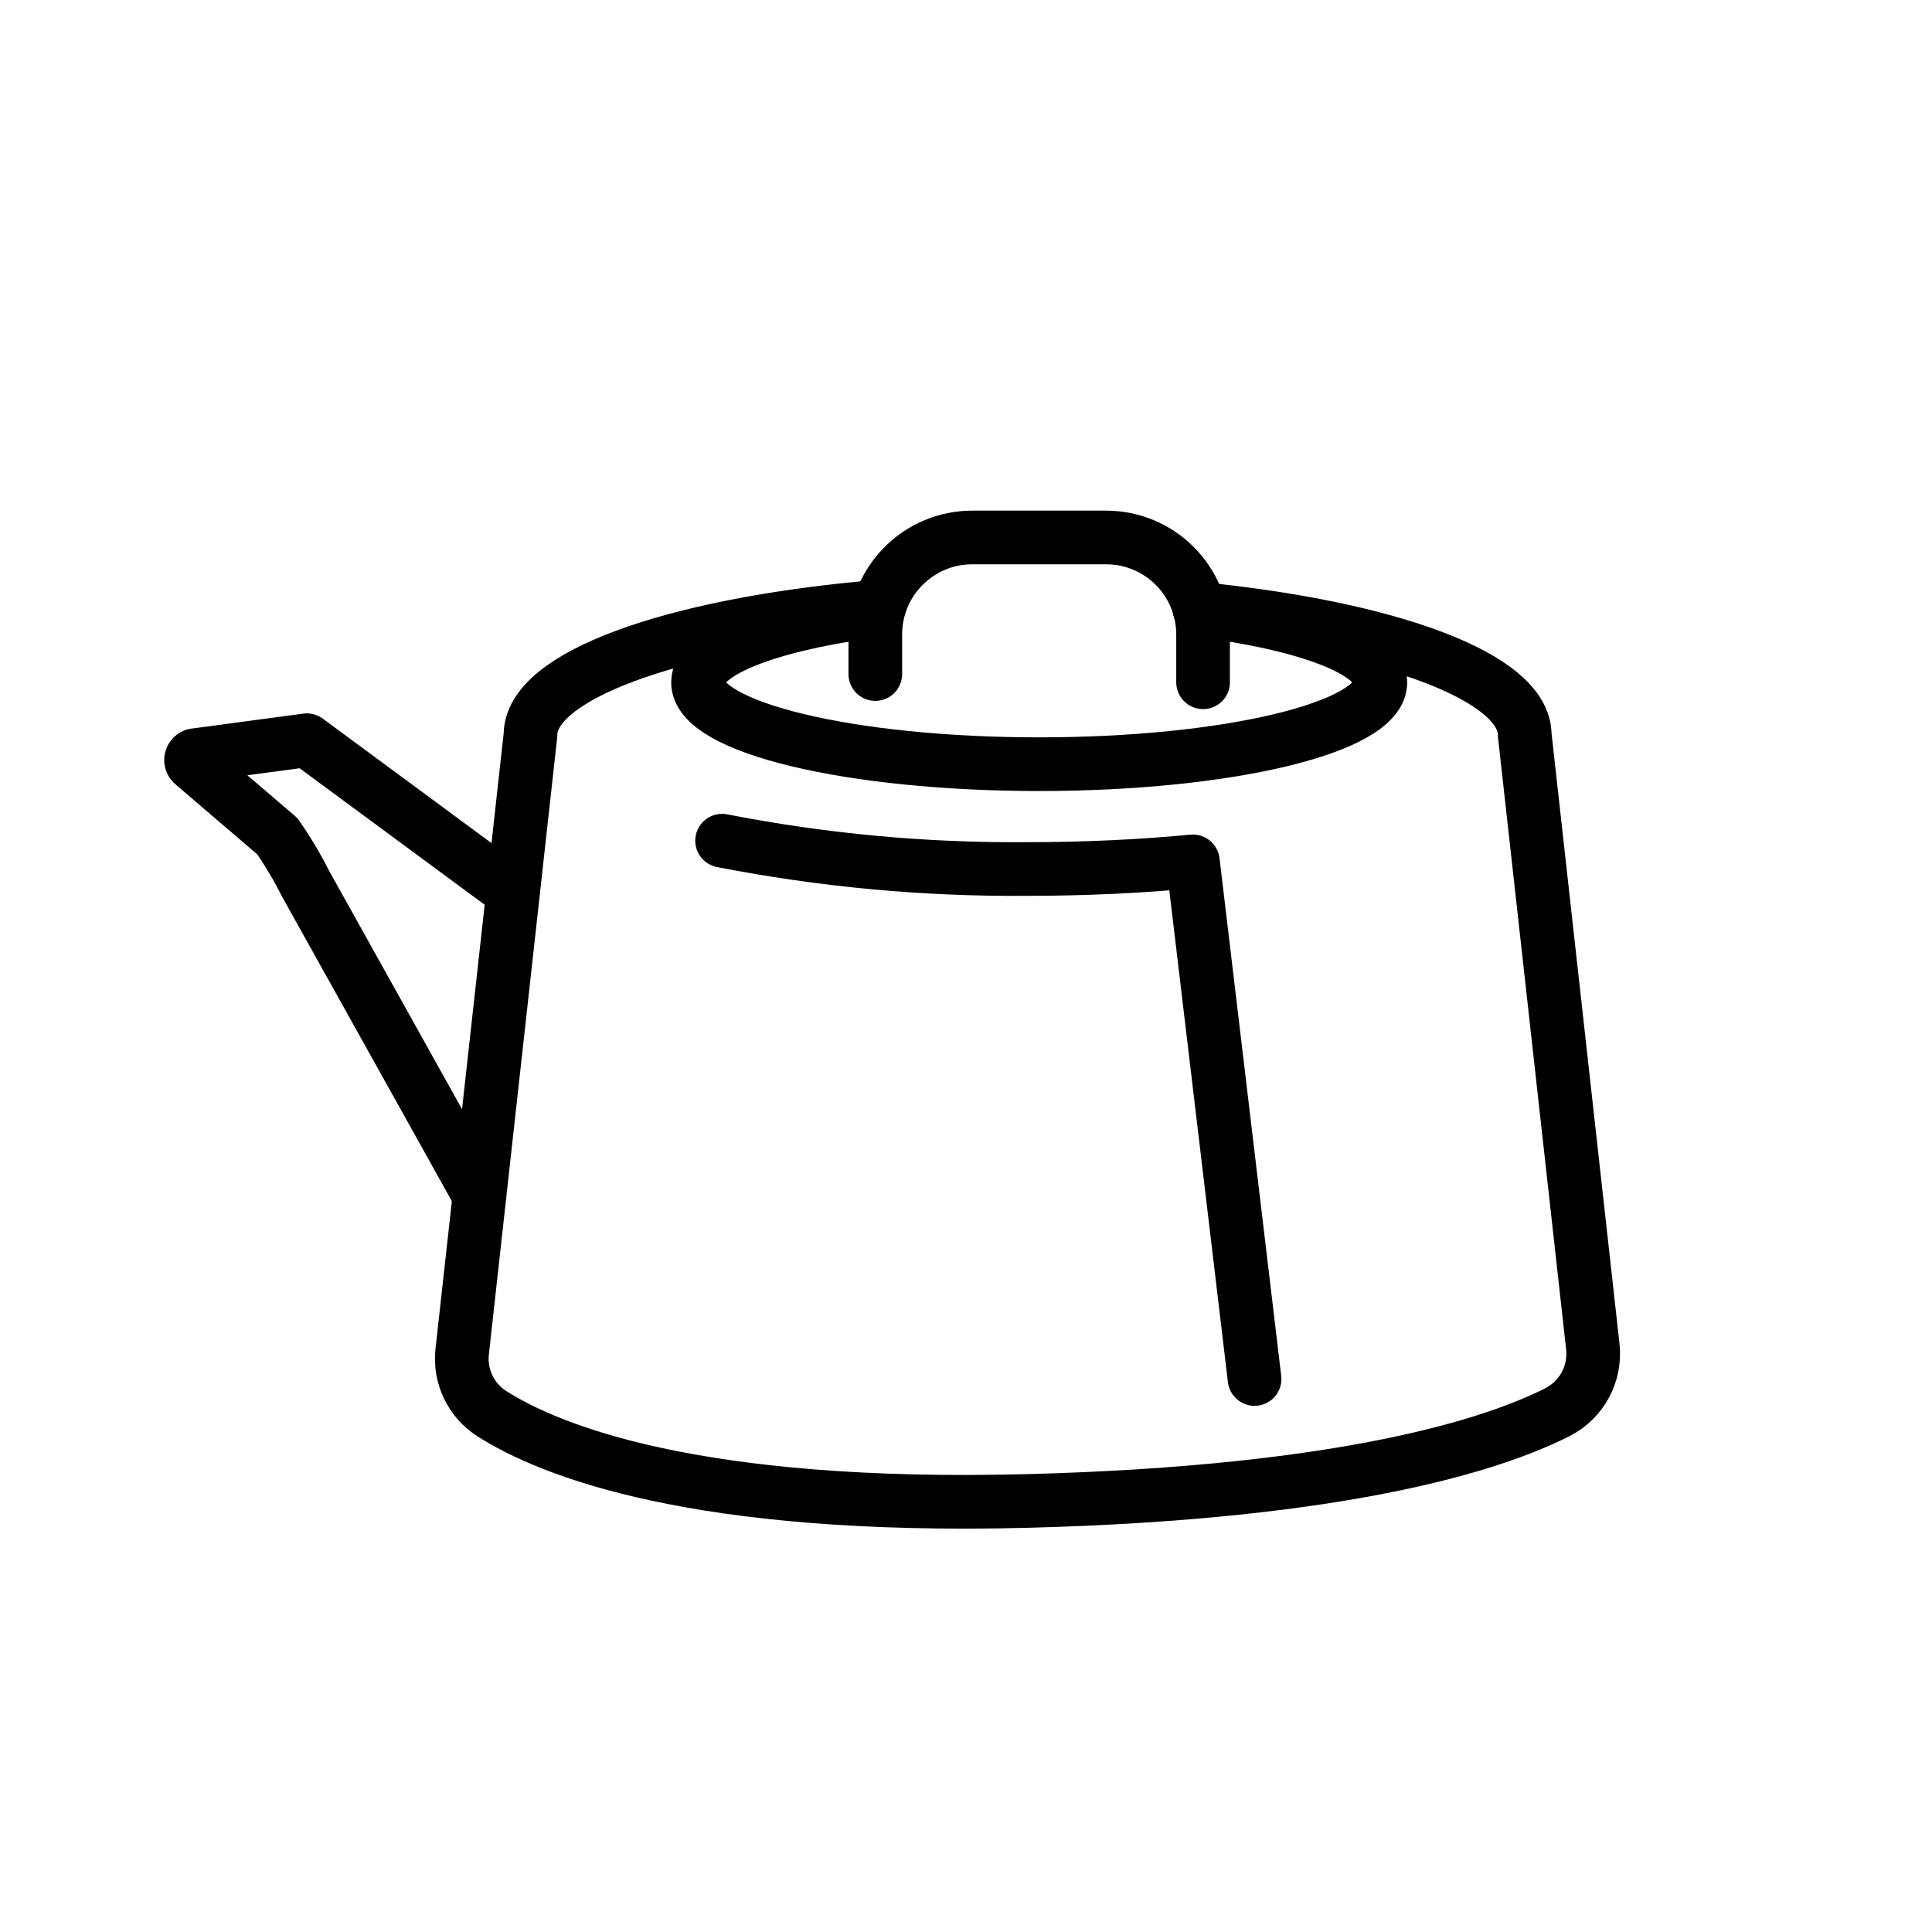
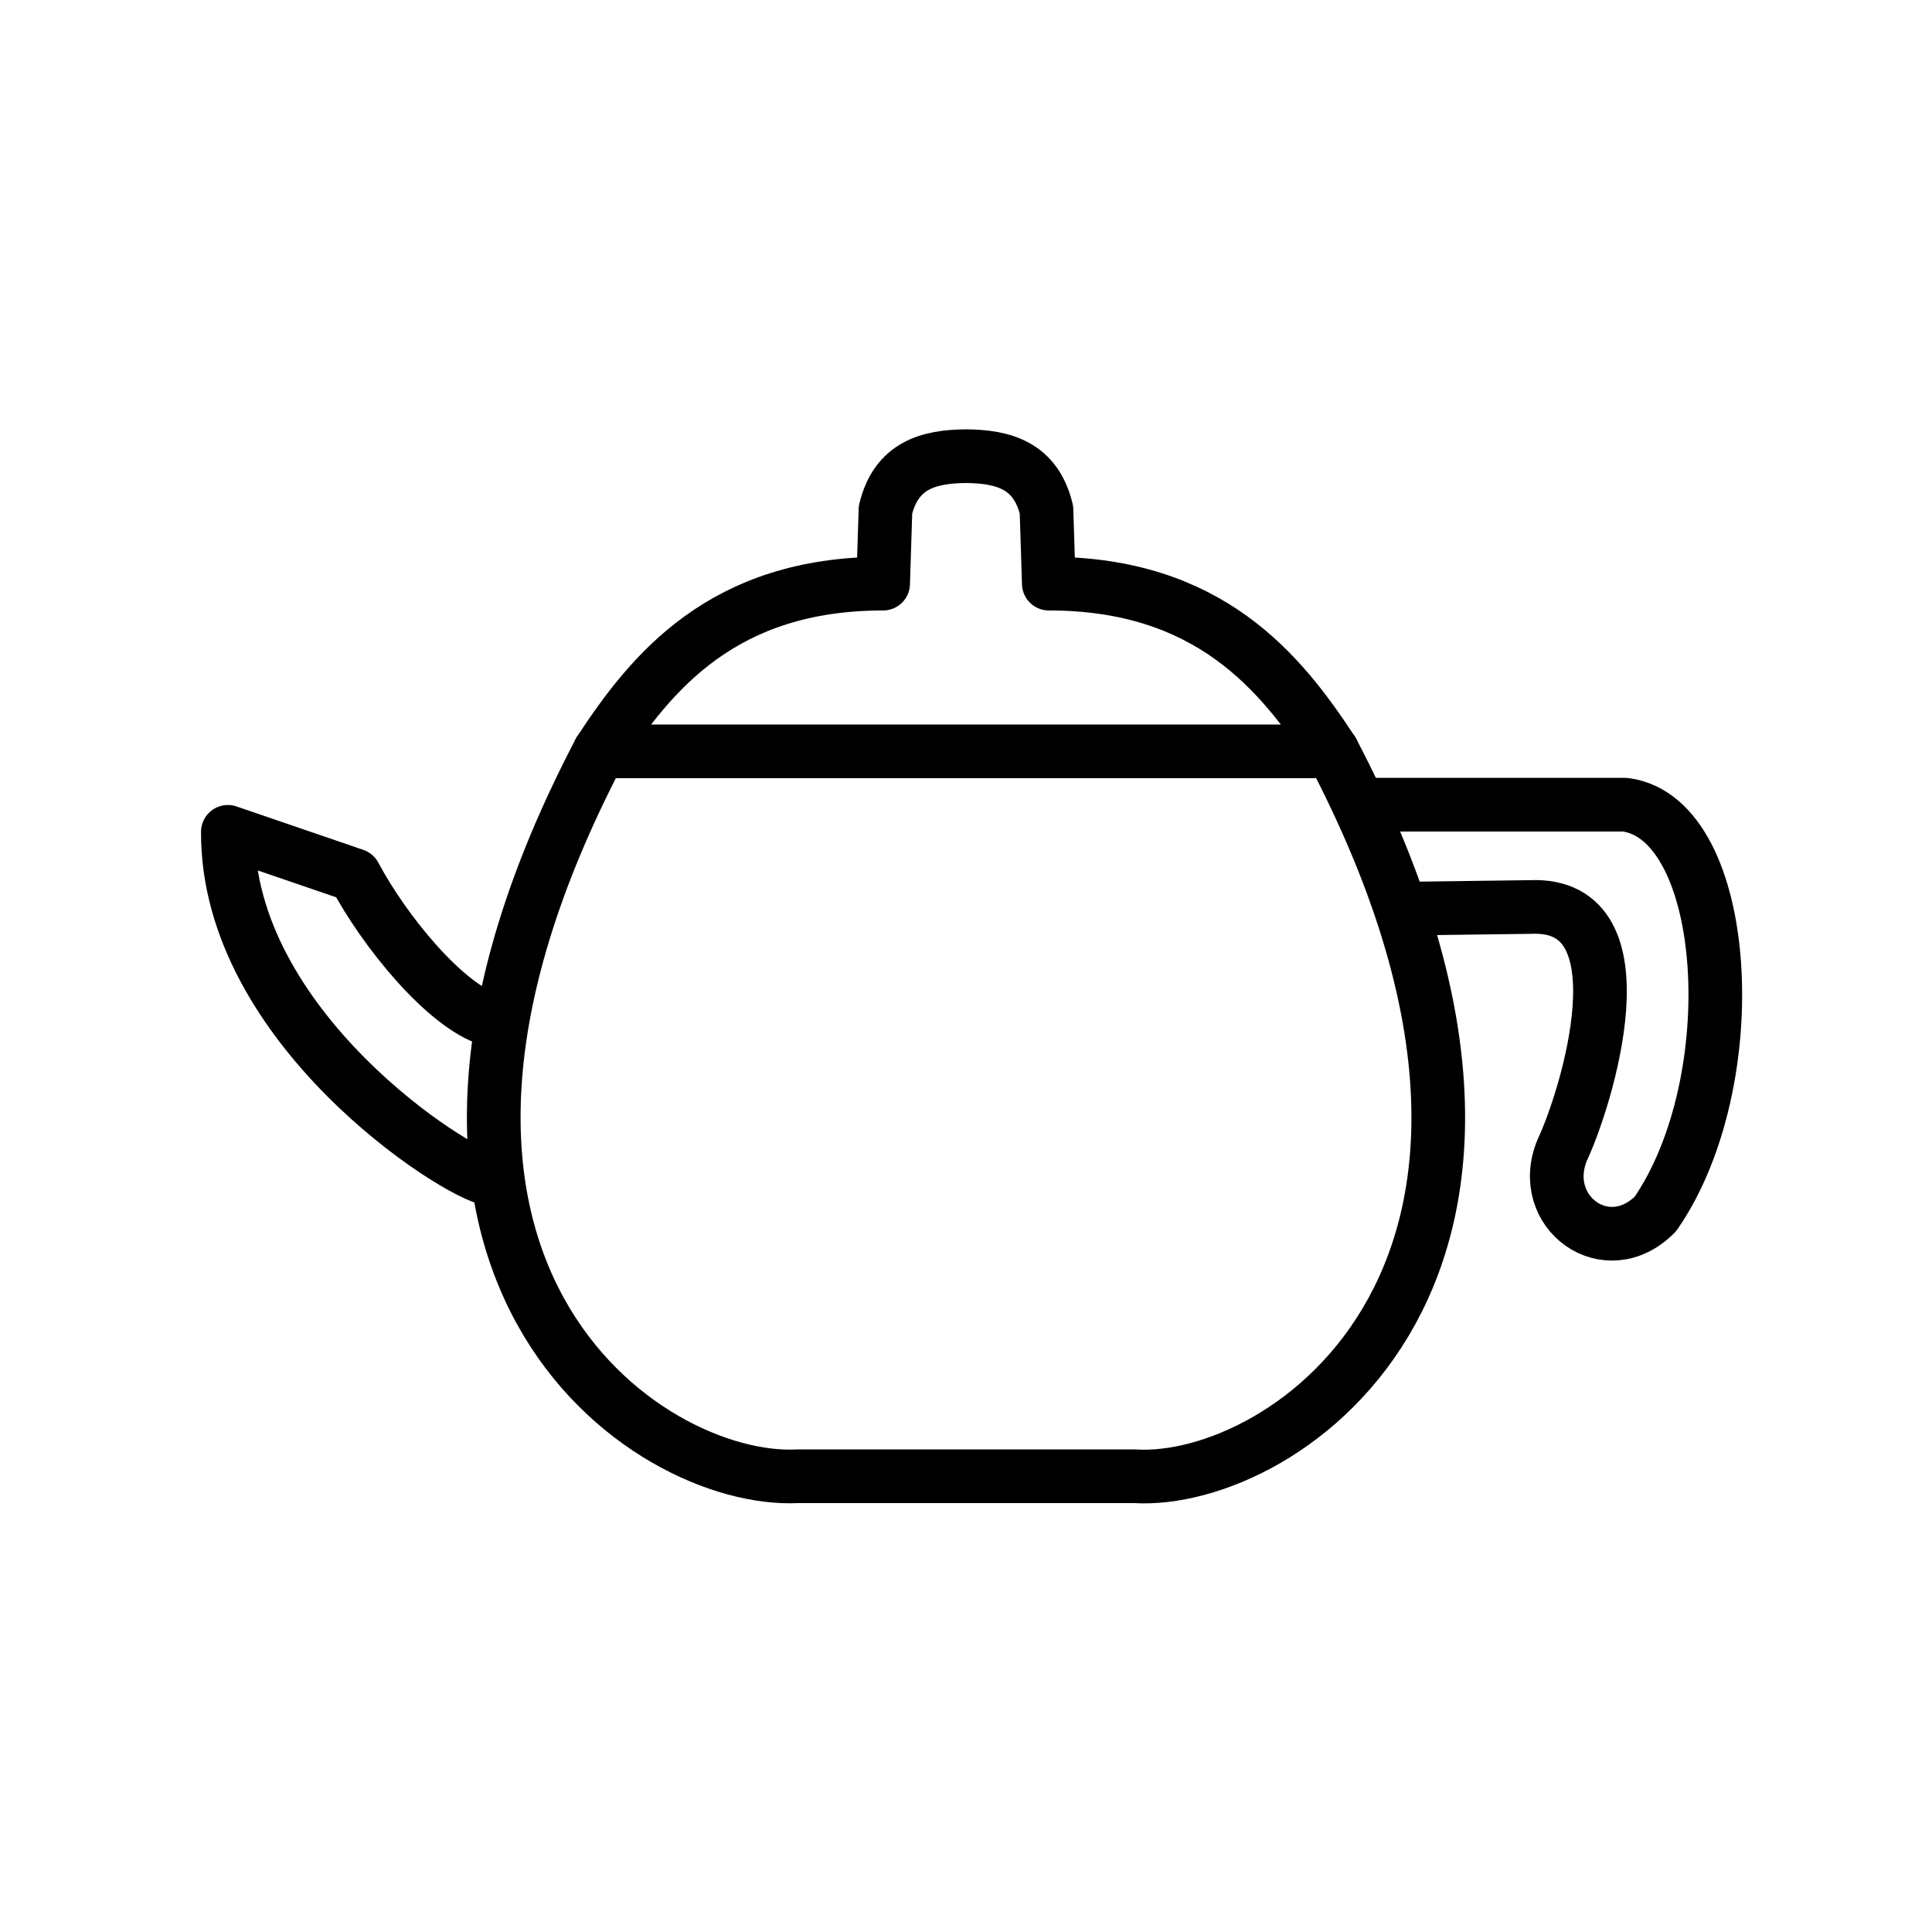
<svg xmlns="http://www.w3.org/2000/svg" id="emoji" viewBox="0 0 72 72" version="1.1">
-   <g id="line" fill="none" stroke="#000" stroke-linecap="round" stroke-linejoin="round" stroke-width="2">
-     <path d="m26.91 31.33a56.83 56.83 0 0 0 11.38 1.055c2.161 0 4.236-0.1 6.165-0.284l2.299 19.29" />
-     <path d="m32.29 22.65c-7.285 0.674-12.52 2.539-12.52 4.735l-2.545 22.98a2.426 2.426 0 0 0 1.106 2.319c2.148 1.368 7.571 3.575 19.97 3.252 11.94-0.312 17.41-2.133 19.72-3.298a2.442 2.442 0 0 0 1.339-2.451l-2.538-22.8c0-2.155-5.043-3.992-12.12-4.696" />
-     <path d="m44.72 22.74c4.001 0.514 6.723 1.525 6.723 2.69 0 1.684-5.693 3.049-12.72 3.049s-12.71-1.365-12.71-3.049c0-1.123 2.532-2.104 6.302-2.633" />
-     <path d="m32.62 25.12v-1.476a3.614 3.614 0 0 1 3.614-3.614h4.987a3.614 3.614 0 0 1 3.614 3.614v1.782" />
-     <path d="m17.86 44.54-6.463-11.59a14.77 14.77 0 0 0-1.062-1.787l-3.14-2.687a0.189 0.189 0 0 1 0.048-0.329l4.192-0.561 7.677 5.663" />
+   <g id="line">
+     <path id="top" fill="none" stroke="#000000" stroke-linecap="round" stroke-linejoin="round" stroke-width="2" d="m22.341 28c1.935-2.952 4.598-6.25 10.571-6.25l.087-2.75c.401-1.665 1.609-1.986 3-2 1.391.014 2.599.335 3 2l.087 2.75c5.973 0 8.637 3.298 10.571 6.25" />
+     <path id="spout" fill="none" stroke="#000000" stroke-linecap="round" stroke-linejoin="round" stroke-width="2" d="m18.273 38c-1.677-.501-3.964-3.321-5.055-5.381l-4.726-1.619c-.036 7.27 8.47 12.736 9.764 12.939" />
+     <path id="body_lhs" fill="none" stroke="#000000" stroke-linejoin="round" stroke-width="2" d="m22.342 28c-10.115 19.308 1.777 27.301 7.379 27.016h12.556c5.603.348 17.497-7.708 7.381-27.016z" />
+     <path id="handle_in" fill="none" stroke="#000000" stroke-linecap="round" stroke-linejoin="round" stroke-width="2" d="m52.282 33.863 4.756-.062c4.39-.194 2.059 7.209 1.178 9.066-.943 2.303 1.662 4.215 3.477 2.373 3.408-4.932 2.818-14.73-1.125-15.251h-9.886" />
  </g>
</svg>
